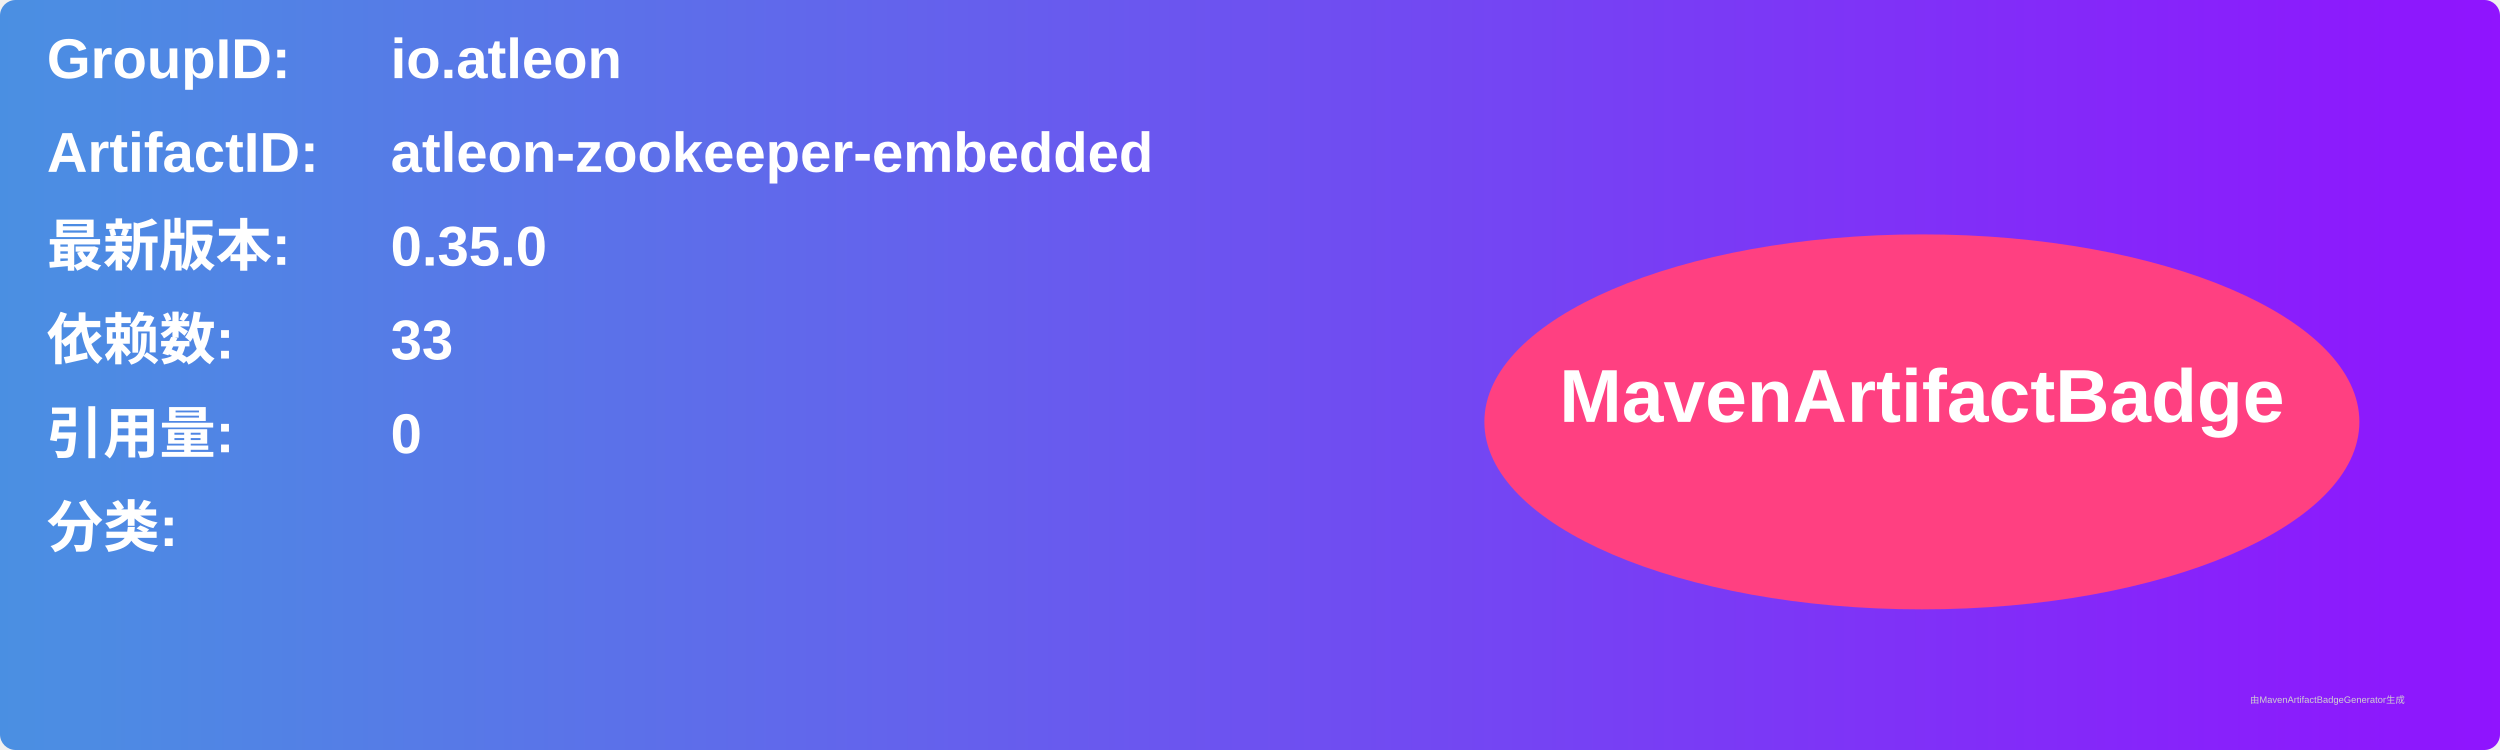
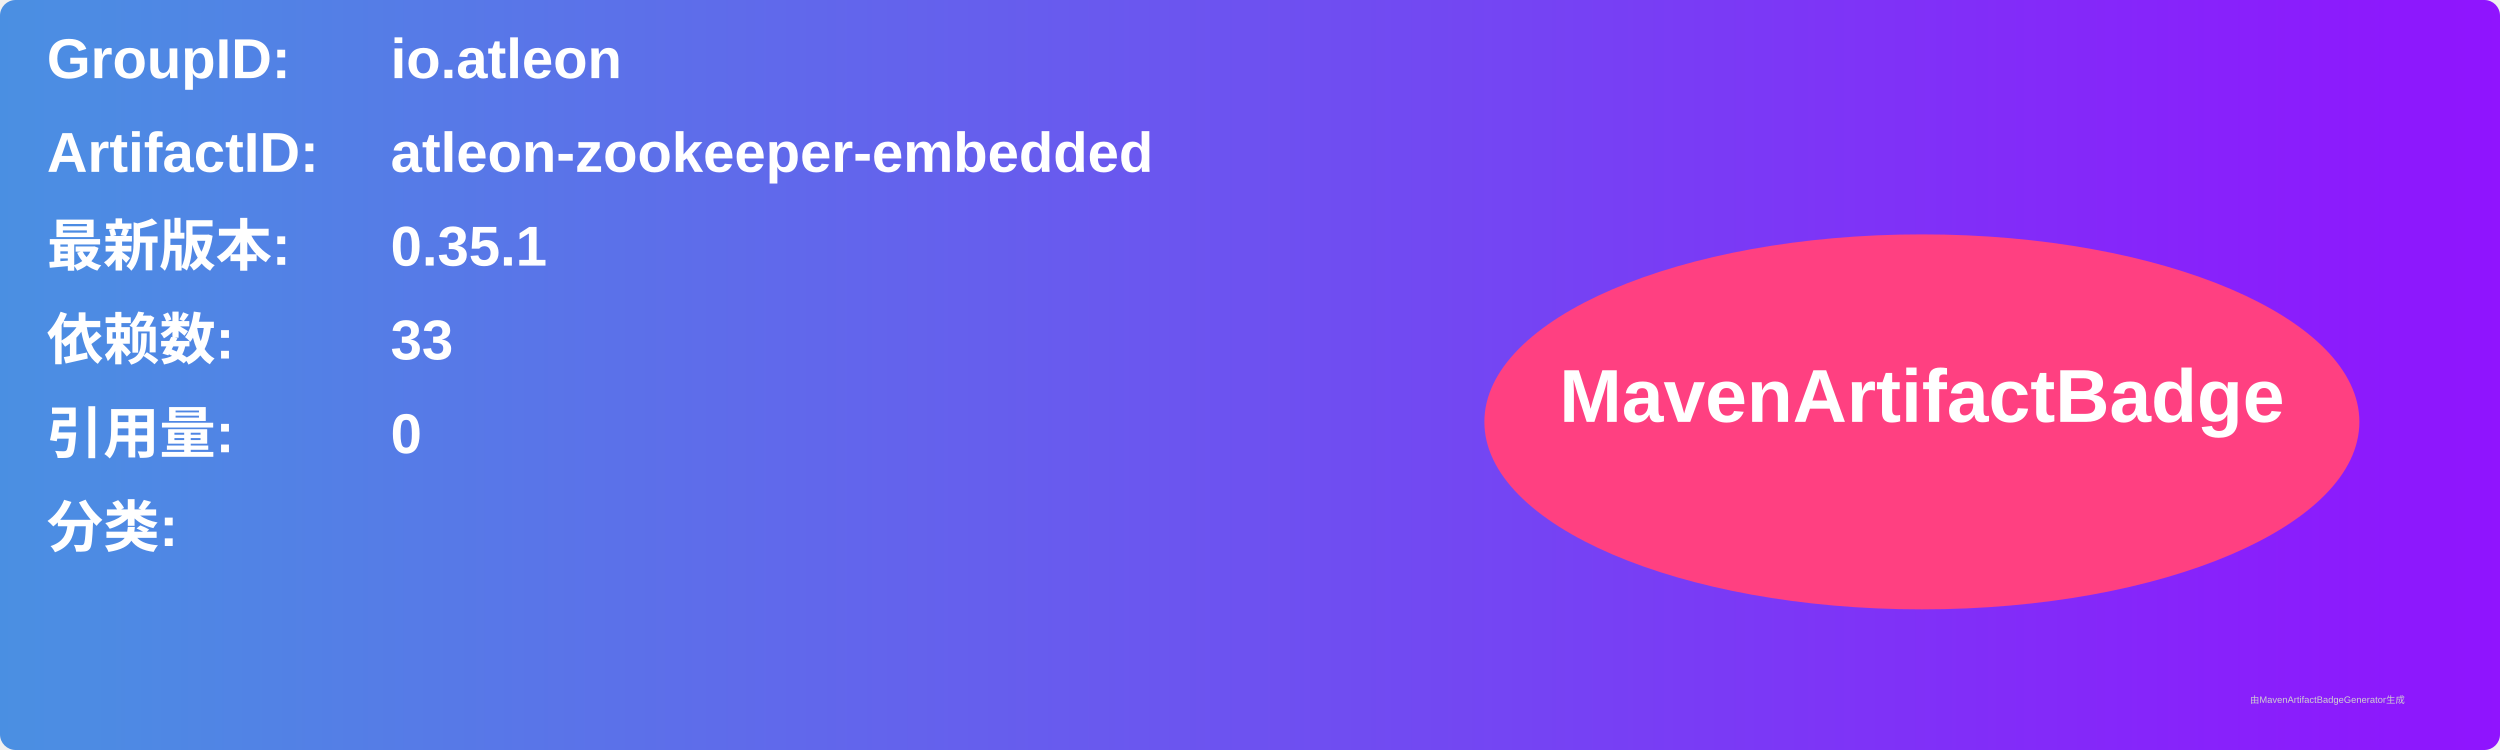
<svg xmlns="http://www.w3.org/2000/svg" width="800" height="240" viewBox="0 0 800 240">
  <linearGradient id="grad" x1="0%" y1="0%" x2="100%" y2="0%">
    <stop offset="0%" stop-color="#4a90e2" />
    <stop offset="100%" stop-color="#9013fe" />
  </linearGradient>
  <rect width="100%" height="100%" rx="5" ry="5" fill="url(#grad)" />
  <g transform="translate(15, 15)">
    <text x="0" y="10" font-family="Arial" font-size="18" fill="white" font-weight="bold" width="260">GroupID:</text>
    <text x="110" y="10" font-family="Arial" font-size="18" fill="white" font-weight="bold" width="460">io.atleon</text>
    <text x="0" y="40" font-family="Arial" font-size="18" fill="white" font-weight="bold" width="260">ArtifactID:</text>
    <text x="110" y="40" font-family="Arial" font-size="18" fill="white" font-weight="bold" width="460">atleon-zookeeper-embedded</text>
    <text x="0" y="70" font-family="Arial" font-size="18" fill="white" font-weight="bold">最新版本:</text>
    <text x="110" y="70" font-family="Arial" font-size="18" fill="white" font-weight="bold">
-       <tspan font-weight="bold">0.35.0</tspan>
+       <tspan font-weight="bold">0.35.1</tspan>
    </text>
    <text x="0" y="100" font-family="Arial" font-size="18" fill="white" font-weight="bold">依赖数: </text>
    <text x="110" y="100" font-family="Arial" font-size="18" fill="white">
      <tspan font-weight="bold">33</tspan>
    </text>
    <text x="0" y="130" font-family="Arial" font-size="18" fill="white" font-weight="bold">引用量: </text>
    <text x="110" y="130" font-family="Arial" font-size="18" fill="white">
      <tspan font-weight="bold">0</tspan>
    </text>
    <text x="0" y="160" font-family="Arial" font-size="18" fill="white" font-weight="bold">分类:</text>
    <text x="10" y="190" font-family="Arial" font-size="10" fill="white">
      <tspan font-weight="bold" />
    </text>
    <ellipse cx="600" cy="120" rx="140" ry="60" fill="#ff4081" />
    <text x="600" y="120" text-anchor="middle" font-family="Arial" font-size="24" fill="white" font-weight="bold">MavenArtifactBadge</text>
  </g>
  <text x="720" y="225" font-family="Arial" font-size="3" fill="#d0d0d0">由MavenArtifactBadgeGenerator生成</text>
</svg>
